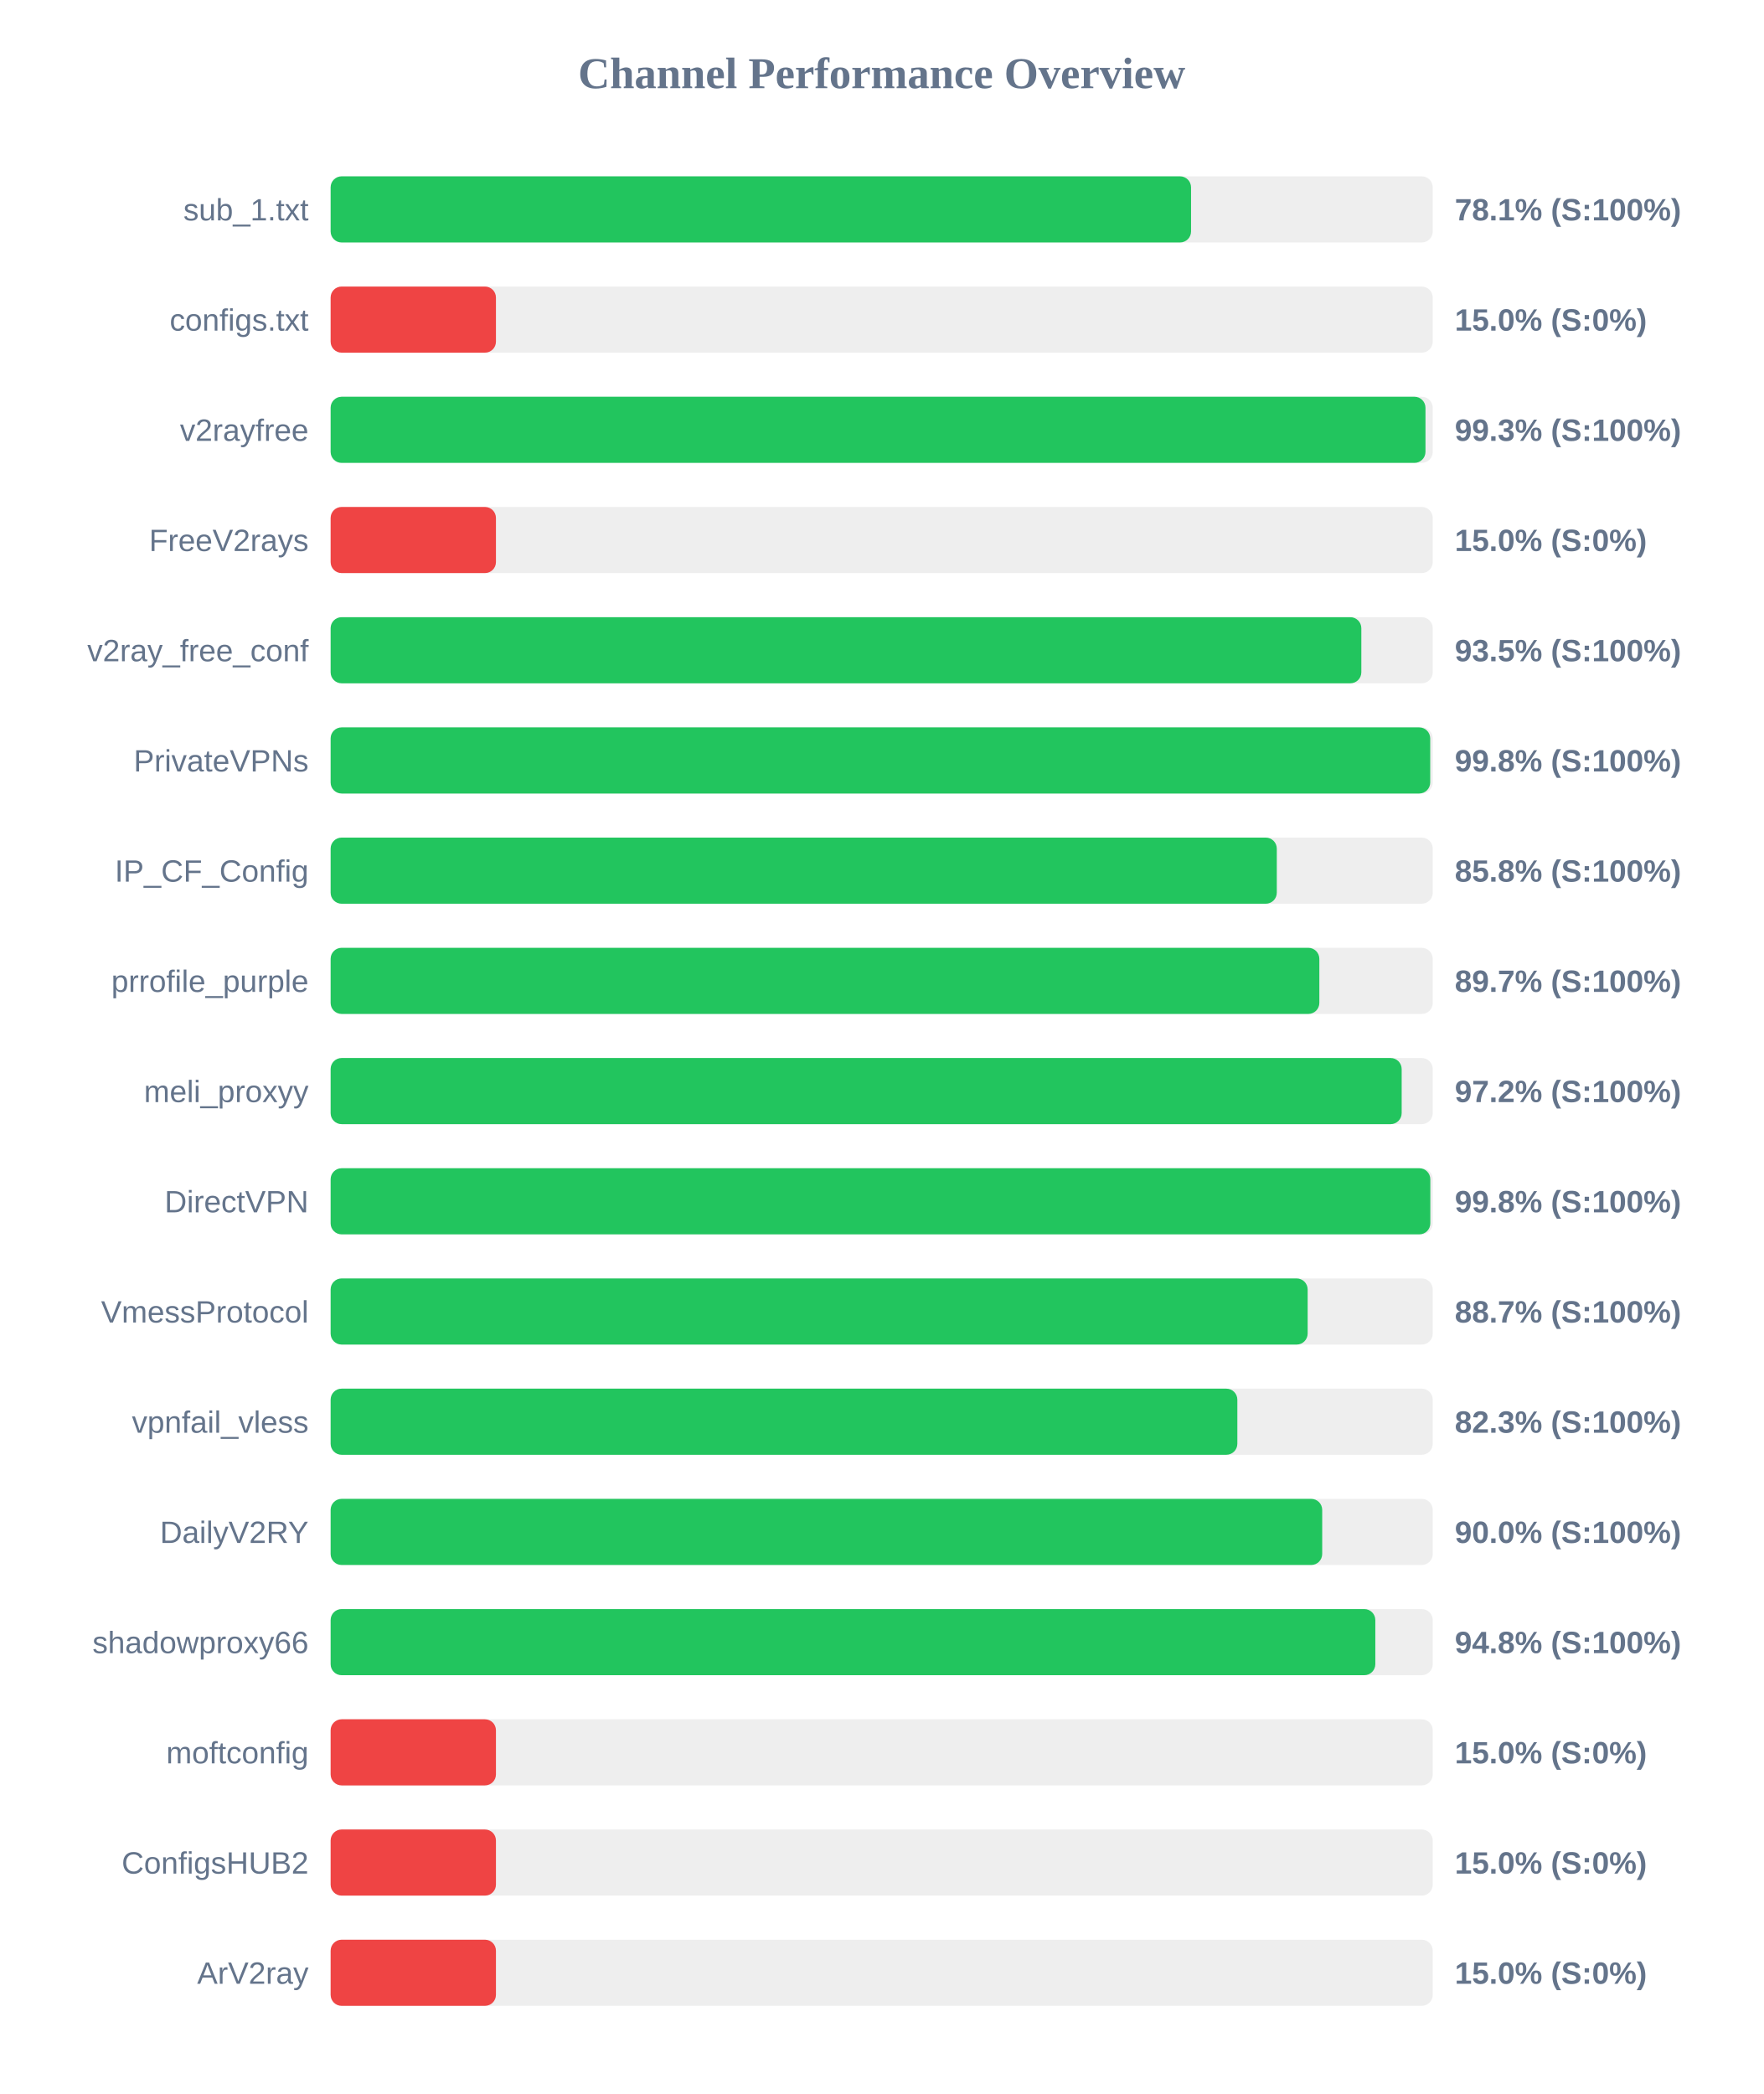
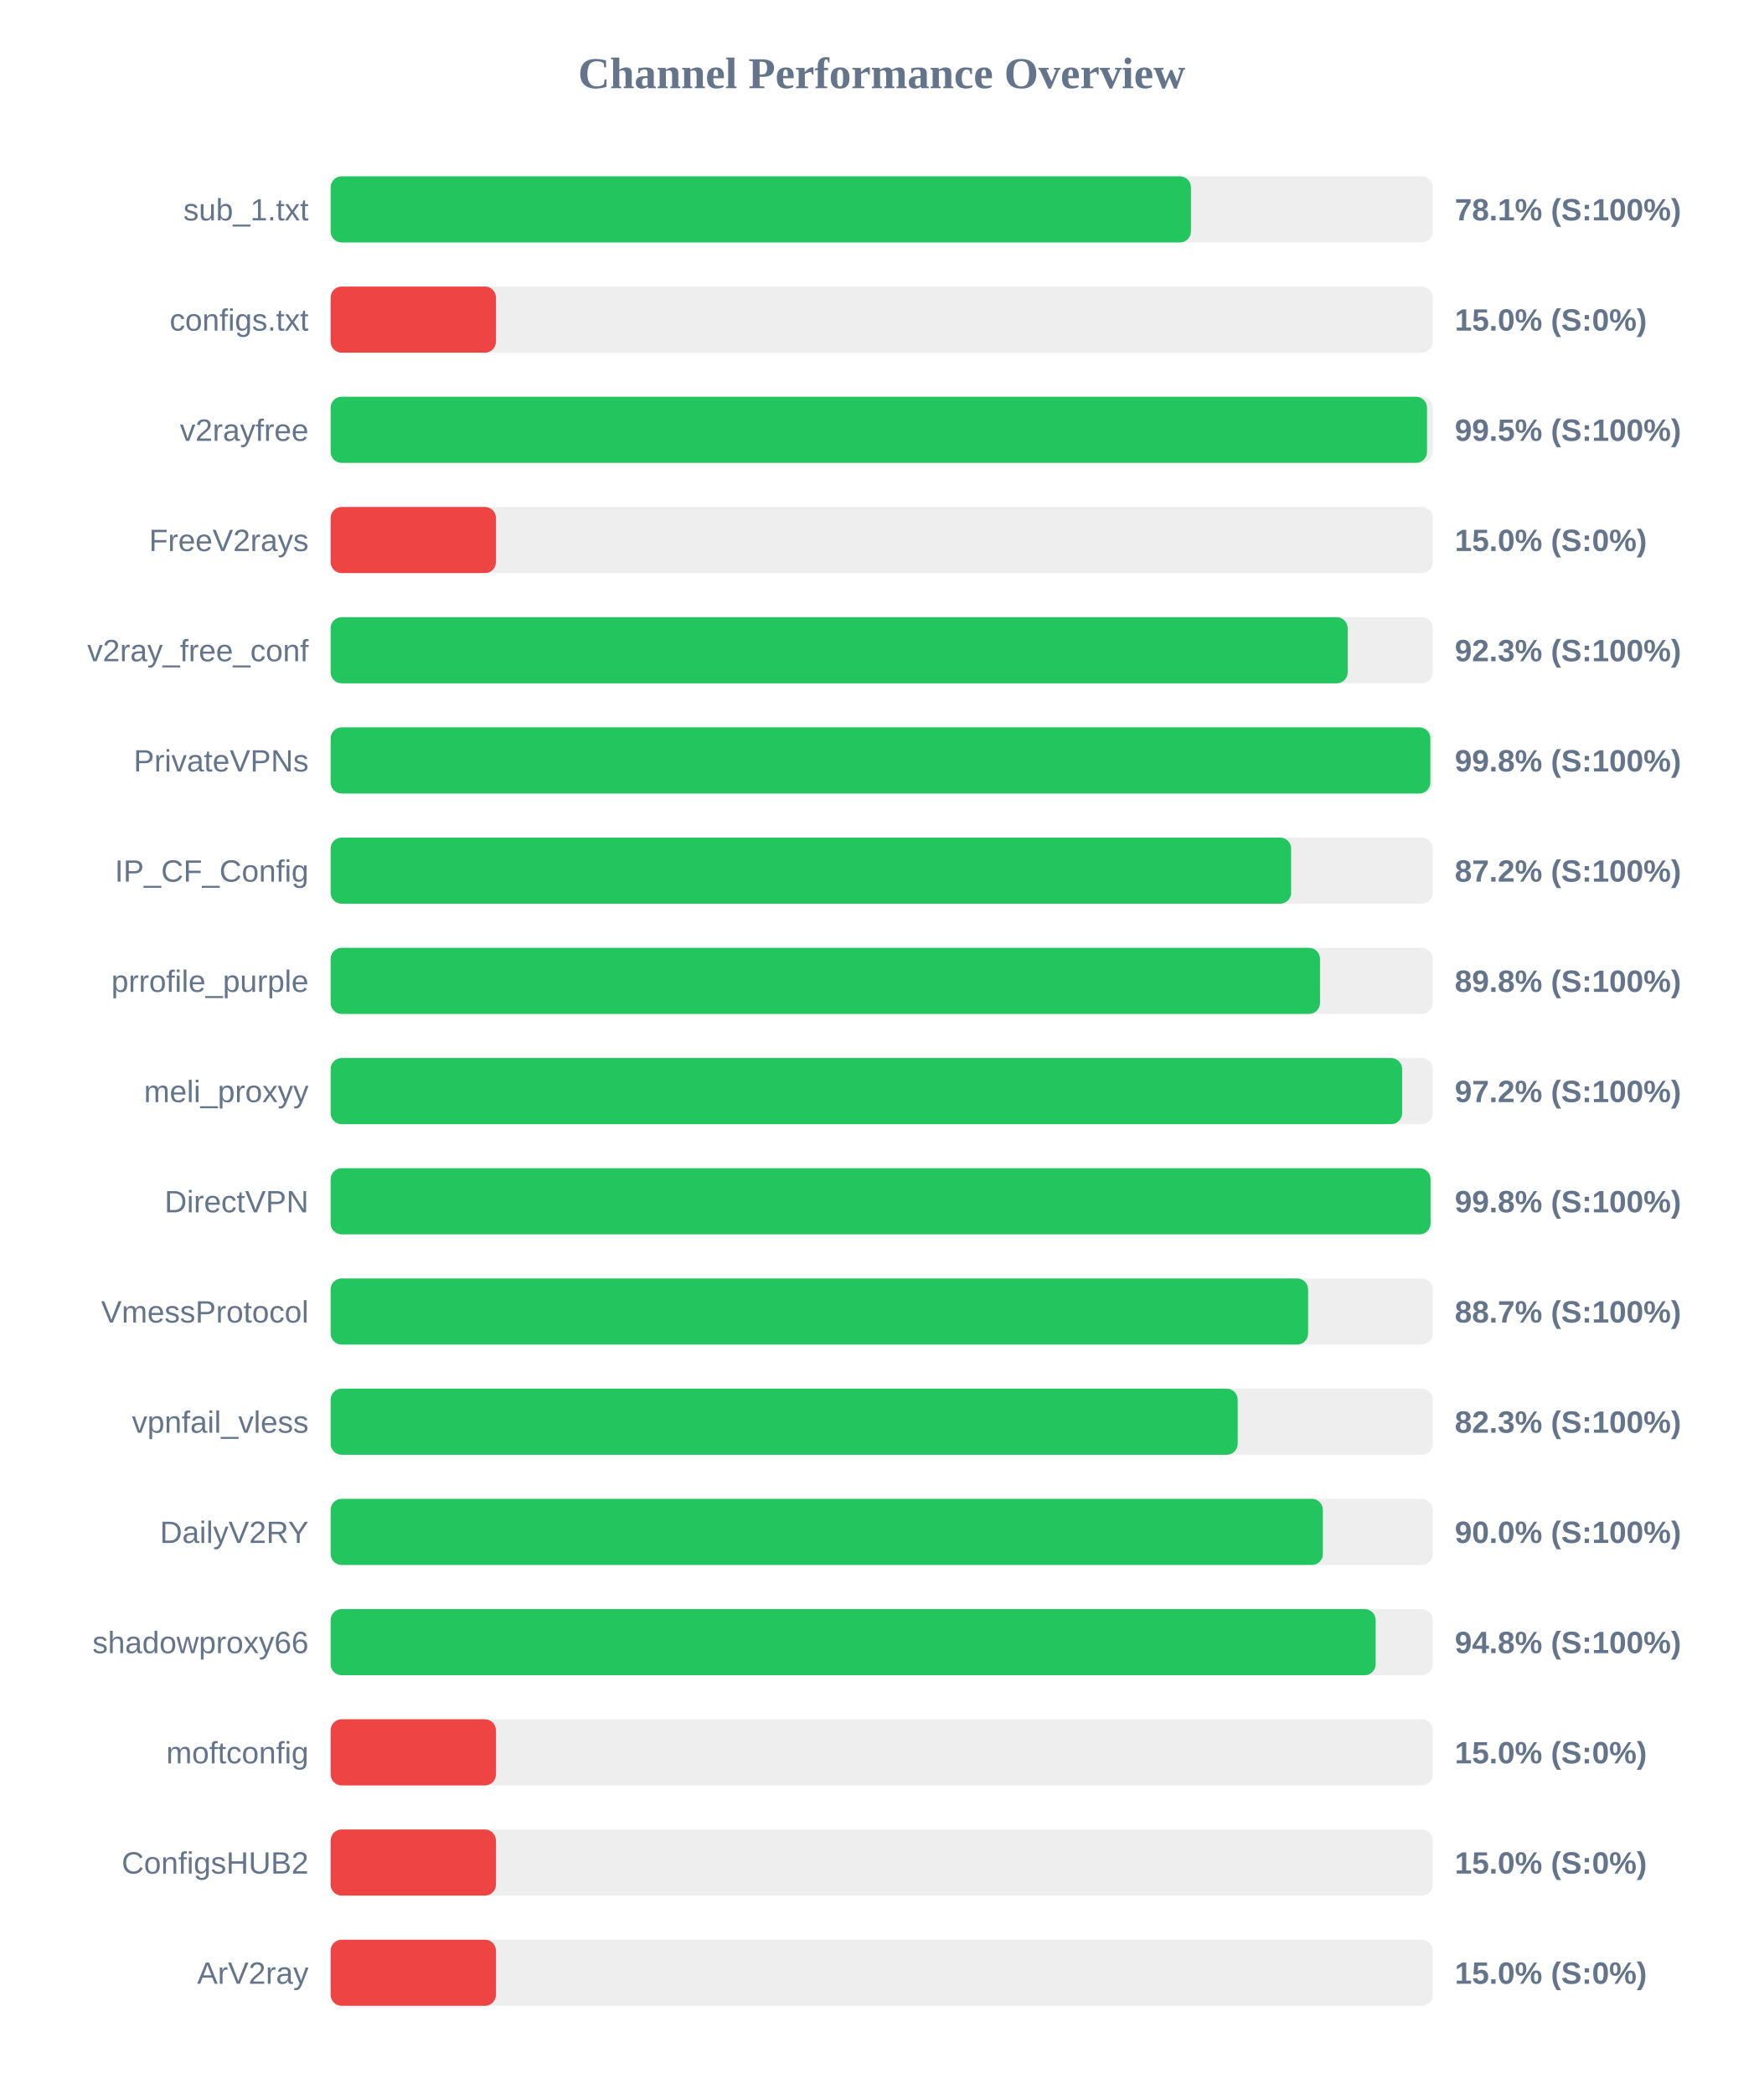
<svg xmlns="http://www.w3.org/2000/svg" width="800" height="950" version="1.1">
  <style>
        .row { font: 14px Arial; fill: #64748b; }
        .score { font: bold 14px Arial; fill: #64748b; }
    </style>
  <text x="400" y="40" text-anchor="middle" font-size="20px" font-weight="bold" fill="#64748b">Channel Performance Overview</text>
  <rect x="150" y="80" width="500" height="30" fill="#eee" rx="5" />
-   <rect x="150" y="80" width="390.35" height="30" fill="#22c55e" rx="5" />
+   <rect x="150" y="80" width="390.3" height="30" fill="#22c55e" rx="5" />
  <text x="140" y="100" text-anchor="end" class="row">sub_1.txt</text>
  <text x="660" y="100" text-anchor="start" class="score">78.1% (S:100%)</text>
  <rect x="150" y="130" width="500" height="30" fill="#eee" rx="5" />
  <rect x="150" y="130" width="75.0" height="30" fill="#ef4444" rx="5" />
  <text x="140" y="150" text-anchor="end" class="row">configs.txt</text>
  <text x="660" y="150" text-anchor="start" class="score">15.0% (S:0%)</text>
  <rect x="150" y="180" width="500" height="30" fill="#eee" rx="5" />
-   <rect x="150" y="180" width="496.7" height="30" fill="#22c55e" rx="5" />
+   <rect x="150" y="180" width="497.4" height="30" fill="#22c55e" rx="5" />
  <text x="140" y="200" text-anchor="end" class="row">v2rayfree</text>
-   <text x="660" y="200" text-anchor="start" class="score">99.3% (S:100%)</text>
+   <text x="660" y="200" text-anchor="start" class="score">99.5% (S:100%)</text>
  <rect x="150" y="230" width="500" height="30" fill="#eee" rx="5" />
  <rect x="150" y="230" width="75.0" height="30" fill="#ef4444" rx="5" />
  <text x="140" y="250" text-anchor="end" class="row">FreeV2rays</text>
  <text x="660" y="250" text-anchor="start" class="score">15.0% (S:0%)</text>
  <rect x="150" y="280" width="500" height="30" fill="#eee" rx="5" />
-   <rect x="150" y="280" width="467.6" height="30" fill="#22c55e" rx="5" />
+   <rect x="150" y="280" width="461.4" height="30" fill="#22c55e" rx="5" />
  <text x="140" y="300" text-anchor="end" class="row">v2ray_free_conf</text>
-   <text x="660" y="300" text-anchor="start" class="score">93.5% (S:100%)</text>
+   <text x="660" y="300" text-anchor="start" class="score">92.3% (S:100%)</text>
  <rect x="150" y="330" width="500" height="30" fill="#eee" rx="5" />
-   <rect x="150" y="330" width="498.85" height="30" fill="#22c55e" rx="5" />
+   <rect x="150" y="330" width="498.9" height="30" fill="#22c55e" rx="5" />
  <text x="140" y="350" text-anchor="end" class="row">PrivateVPNs</text>
  <text x="660" y="350" text-anchor="start" class="score">99.8% (S:100%)</text>
  <rect x="150" y="380" width="500" height="30" fill="#eee" rx="5" />
-   <rect x="150" y="380" width="429.25" height="30" fill="#22c55e" rx="5" />
+   <rect x="150" y="380" width="435.75" height="30" fill="#22c55e" rx="5" />
  <text x="140" y="400" text-anchor="end" class="row">IP_CF_Config</text>
-   <text x="660" y="400" text-anchor="start" class="score">85.8% (S:100%)</text>
+   <text x="660" y="400" text-anchor="start" class="score">87.2% (S:100%)</text>
  <rect x="150" y="430" width="500" height="30" fill="#eee" rx="5" />
-   <rect x="150" y="430" width="448.55" height="30" fill="#22c55e" rx="5" />
+   <rect x="150" y="430" width="448.85" height="30" fill="#22c55e" rx="5" />
  <text x="140" y="450" text-anchor="end" class="row">prrofile_purple</text>
-   <text x="660" y="450" text-anchor="start" class="score">89.7% (S:100%)</text>
+   <text x="660" y="450" text-anchor="start" class="score">89.8% (S:100%)</text>
  <rect x="150" y="480" width="500" height="30" fill="#eee" rx="5" />
-   <rect x="150" y="480" width="485.9" height="30" fill="#22c55e" rx="5" />
+   <rect x="150" y="480" width="486.1" height="30" fill="#22c55e" rx="5" />
  <text x="140" y="500" text-anchor="end" class="row">meli_proxyy</text>
  <text x="660" y="500" text-anchor="start" class="score">97.2% (S:100%)</text>
  <rect x="150" y="530" width="500" height="30" fill="#eee" rx="5" />
-   <rect x="150" y="530" width="498.9" height="30" fill="#22c55e" rx="5" />
+   <rect x="150" y="530" width="499.0" height="30" fill="#22c55e" rx="5" />
  <text x="140" y="550" text-anchor="end" class="row">DirectVPN</text>
  <text x="660" y="550" text-anchor="start" class="score">99.8% (S:100%)</text>
  <rect x="150" y="580" width="500" height="30" fill="#eee" rx="5" />
-   <rect x="150" y="580" width="443.25" height="30" fill="#22c55e" rx="5" />
+   <rect x="150" y="580" width="443.45" height="30" fill="#22c55e" rx="5" />
  <text x="140" y="600" text-anchor="end" class="row">VmessProtocol</text>
  <text x="660" y="600" text-anchor="start" class="score">88.7% (S:100%)</text>
  <rect x="150" y="630" width="500" height="30" fill="#eee" rx="5" />
-   <rect x="150" y="630" width="411.35" height="30" fill="#22c55e" rx="5" />
+   <rect x="150" y="630" width="411.5" height="30" fill="#22c55e" rx="5" />
  <text x="140" y="650" text-anchor="end" class="row">vpnfail_vless</text>
  <text x="660" y="650" text-anchor="start" class="score">82.3% (S:100%)</text>
  <rect x="150" y="680" width="500" height="30" fill="#eee" rx="5" />
-   <rect x="150" y="680" width="449.85" height="30" fill="#22c55e" rx="5" />
+   <rect x="150" y="680" width="450.15" height="30" fill="#22c55e" rx="5" />
  <text x="140" y="700" text-anchor="end" class="row">DailyV2RY</text>
  <text x="660" y="700" text-anchor="start" class="score">90.0% (S:100%)</text>
  <rect x="150" y="730" width="500" height="30" fill="#eee" rx="5" />
-   <rect x="150" y="730" width="473.95" height="30" fill="#22c55e" rx="5" />
+   <rect x="150" y="730" width="474.1" height="30" fill="#22c55e" rx="5" />
  <text x="140" y="750" text-anchor="end" class="row">shadowproxy66</text>
  <text x="660" y="750" text-anchor="start" class="score">94.8% (S:100%)</text>
  <rect x="150" y="780" width="500" height="30" fill="#eee" rx="5" />
  <rect x="150" y="780" width="75.0" height="30" fill="#ef4444" rx="5" />
  <text x="140" y="800" text-anchor="end" class="row">moftconfig</text>
  <text x="660" y="800" text-anchor="start" class="score">15.0% (S:0%)</text>
  <rect x="150" y="830" width="500" height="30" fill="#eee" rx="5" />
  <rect x="150" y="830" width="75.0" height="30" fill="#ef4444" rx="5" />
  <text x="140" y="850" text-anchor="end" class="row">ConfigsHUB2</text>
  <text x="660" y="850" text-anchor="start" class="score">15.0% (S:0%)</text>
  <rect x="150" y="880" width="500" height="30" fill="#eee" rx="5" />
  <rect x="150" y="880" width="75.0" height="30" fill="#ef4444" rx="5" />
  <text x="140" y="900" text-anchor="end" class="row">ArV2ray</text>
  <text x="660" y="900" text-anchor="start" class="score">15.0% (S:0%)</text>
</svg>
